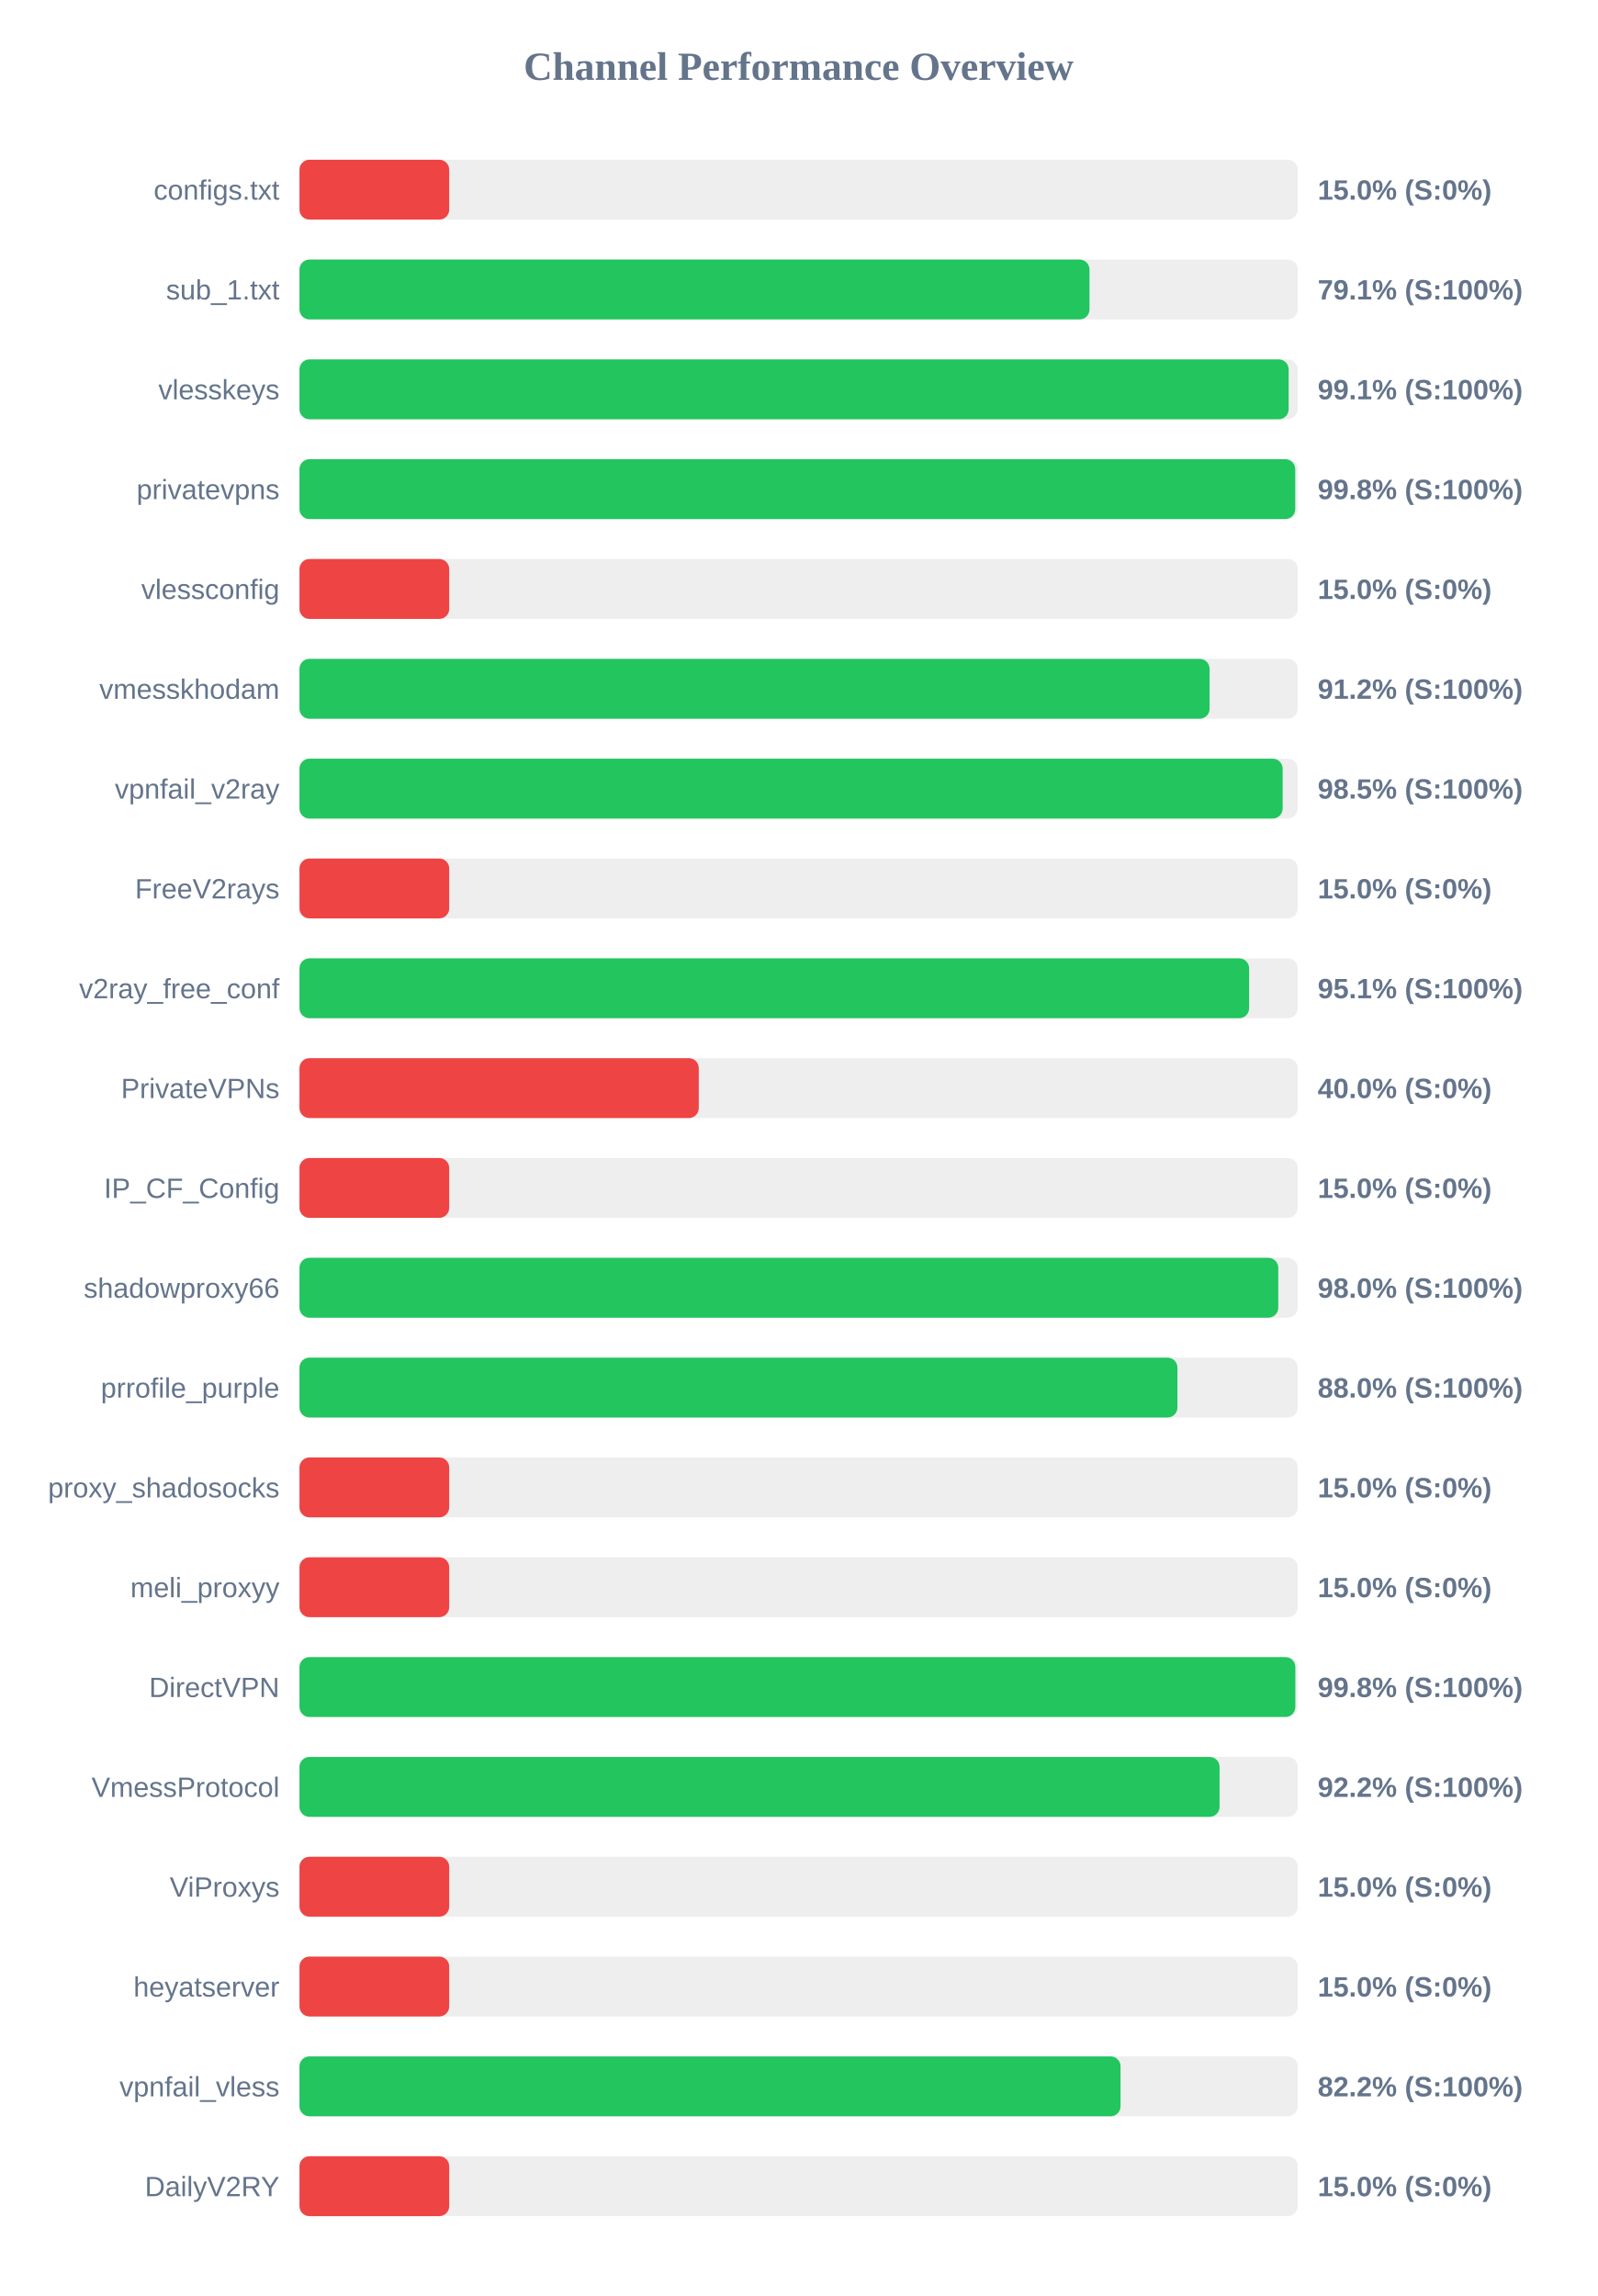
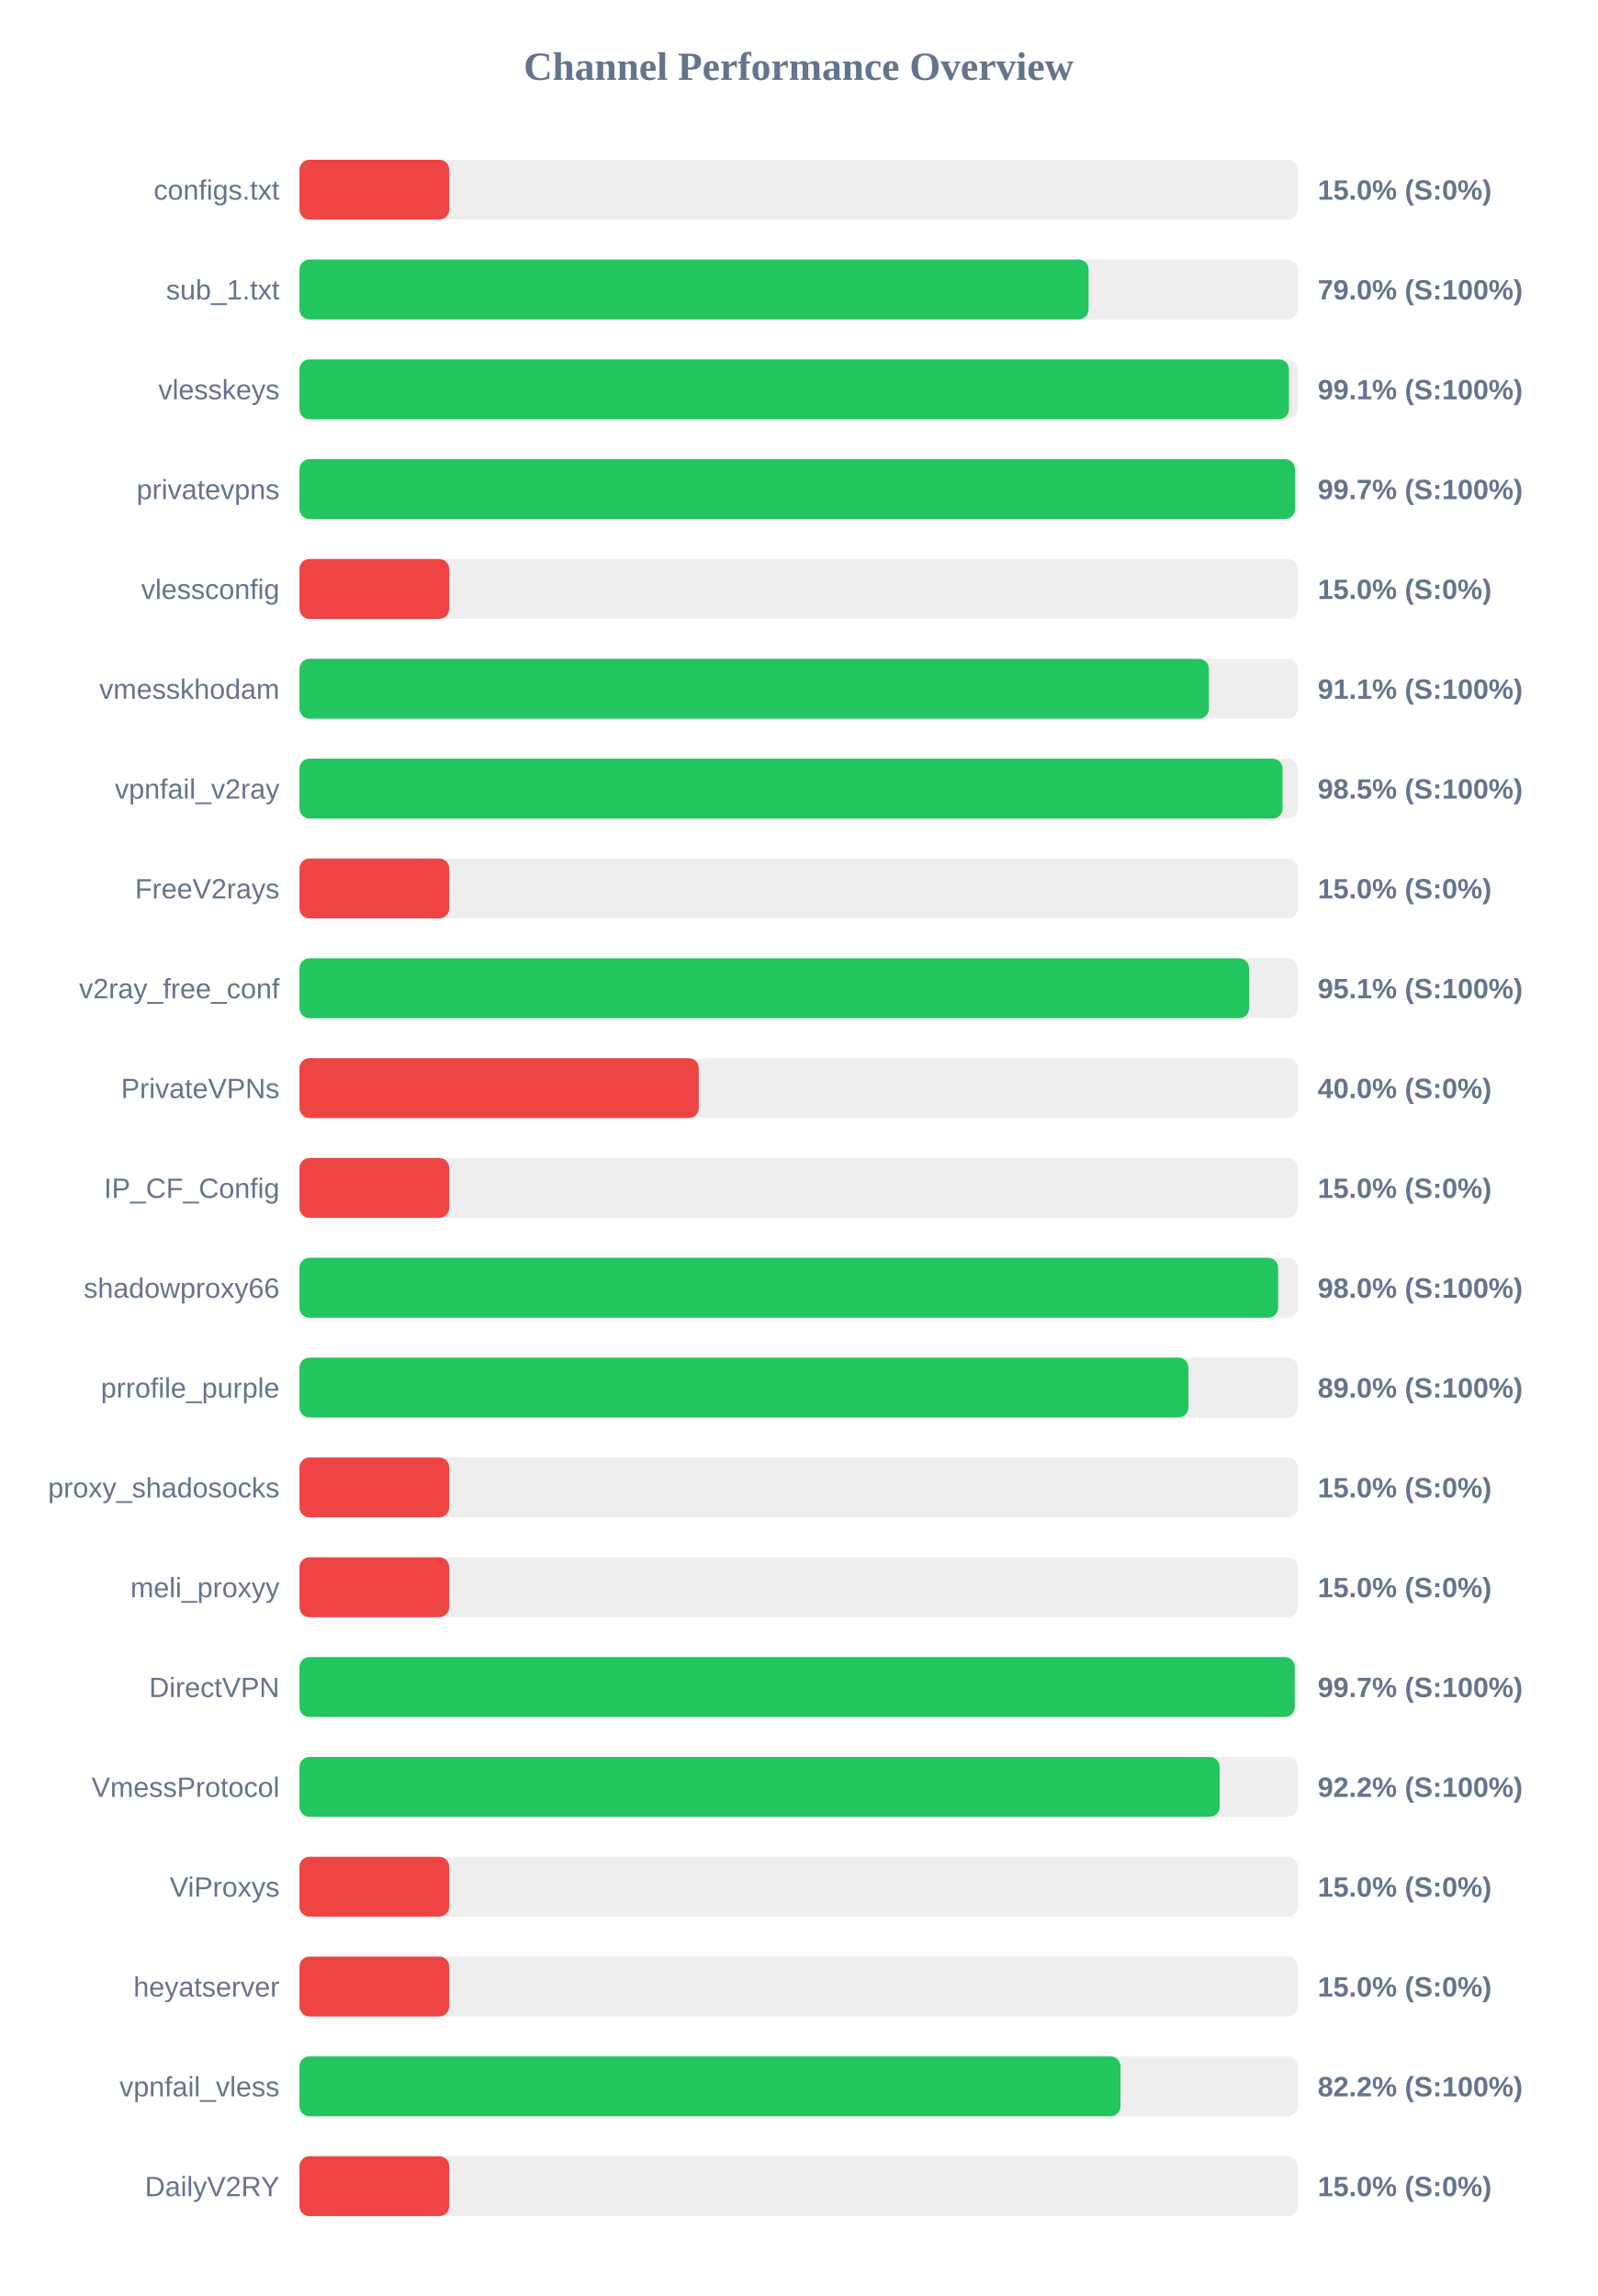
<svg xmlns="http://www.w3.org/2000/svg" width="800" height="1150" version="1.1">
  <style>
        .row { font: 14px Arial; fill: #64748b; }
        .score { font: bold 14px Arial; fill: #64748b; }
    </style>
  <text x="400" y="40" text-anchor="middle" font-size="20px" font-weight="bold" fill="#64748b">Channel Performance Overview</text>
  <rect x="150" y="80" width="500" height="30" fill="#eee" rx="5" />
  <rect x="150" y="80" width="75.0" height="30" fill="#ef4444" rx="5" />
  <text x="140" y="100" text-anchor="end" class="row">configs.txt</text>
  <text x="660" y="100" text-anchor="start" class="score">15.0% (S:0%)</text>
  <rect x="150" y="130" width="500" height="30" fill="#eee" rx="5" />
-   <rect x="150" y="130" width="395.7" height="30" fill="#22c55e" rx="5" />
+   <rect x="150" y="130" width="395.25" height="30" fill="#22c55e" rx="5" />
  <text x="140" y="150" text-anchor="end" class="row">sub_1.txt</text>
-   <text x="660" y="150" text-anchor="start" class="score">79.1% (S:100%)</text>
+   <text x="660" y="150" text-anchor="start" class="score">79.0% (S:100%)</text>
  <rect x="150" y="180" width="500" height="30" fill="#eee" rx="5" />
-   <rect x="150" y="180" width="495.45" height="30" fill="#22c55e" rx="5" />
+   <rect x="150" y="180" width="495.6" height="30" fill="#22c55e" rx="5" />
  <text x="140" y="200" text-anchor="end" class="row">vlesskeys</text>
  <text x="660" y="200" text-anchor="start" class="score">99.1% (S:100%)</text>
  <rect x="150" y="230" width="500" height="30" fill="#eee" rx="5" />
-   <rect x="150" y="230" width="498.75" height="30" fill="#22c55e" rx="5" />
+   <rect x="150" y="230" width="498.6" height="30" fill="#22c55e" rx="5" />
  <text x="140" y="250" text-anchor="end" class="row">privatevpns</text>
-   <text x="660" y="250" text-anchor="start" class="score">99.8% (S:100%)</text>
+   <text x="660" y="250" text-anchor="start" class="score">99.7% (S:100%)</text>
  <rect x="150" y="280" width="500" height="30" fill="#eee" rx="5" />
  <rect x="150" y="280" width="75.0" height="30" fill="#ef4444" rx="5" />
  <text x="140" y="300" text-anchor="end" class="row">vlessconfig</text>
  <text x="660" y="300" text-anchor="start" class="score">15.0% (S:0%)</text>
  <rect x="150" y="330" width="500" height="30" fill="#eee" rx="5" />
-   <rect x="150" y="330" width="455.85" height="30" fill="#22c55e" rx="5" />
+   <rect x="150" y="330" width="455.5" height="30" fill="#22c55e" rx="5" />
  <text x="140" y="350" text-anchor="end" class="row">vmesskhodam</text>
-   <text x="660" y="350" text-anchor="start" class="score">91.2% (S:100%)</text>
+   <text x="660" y="350" text-anchor="start" class="score">91.1% (S:100%)</text>
  <rect x="150" y="380" width="500" height="30" fill="#eee" rx="5" />
-   <rect x="150" y="380" width="492.45" height="30" fill="#22c55e" rx="5" />
+   <rect x="150" y="380" width="492.4" height="30" fill="#22c55e" rx="5" />
  <text x="140" y="400" text-anchor="end" class="row">vpnfail_v2ray</text>
  <text x="660" y="400" text-anchor="start" class="score">98.5% (S:100%)</text>
  <rect x="150" y="430" width="500" height="30" fill="#eee" rx="5" />
  <rect x="150" y="430" width="75.0" height="30" fill="#ef4444" rx="5" />
  <text x="140" y="450" text-anchor="end" class="row">FreeV2rays</text>
  <text x="660" y="450" text-anchor="start" class="score">15.0% (S:0%)</text>
  <rect x="150" y="480" width="500" height="30" fill="#eee" rx="5" />
  <rect x="150" y="480" width="475.65" height="30" fill="#22c55e" rx="5" />
  <text x="140" y="500" text-anchor="end" class="row">v2ray_free_conf</text>
  <text x="660" y="500" text-anchor="start" class="score">95.1% (S:100%)</text>
  <rect x="150" y="530" width="500" height="30" fill="#eee" rx="5" />
  <rect x="150" y="530" width="200.0" height="30" fill="#ef4444" rx="5" />
  <text x="140" y="550" text-anchor="end" class="row">PrivateVPNs</text>
  <text x="660" y="550" text-anchor="start" class="score">40.0% (S:0%)</text>
  <rect x="150" y="580" width="500" height="30" fill="#eee" rx="5" />
  <rect x="150" y="580" width="75.0" height="30" fill="#ef4444" rx="5" />
  <text x="140" y="600" text-anchor="end" class="row">IP_CF_Config</text>
  <text x="660" y="600" text-anchor="start" class="score">15.0% (S:0%)</text>
  <rect x="150" y="630" width="500" height="30" fill="#eee" rx="5" />
-   <rect x="150" y="630" width="490.25" height="30" fill="#22c55e" rx="5" />
+   <rect x="150" y="630" width="490.2" height="30" fill="#22c55e" rx="5" />
  <text x="140" y="650" text-anchor="end" class="row">shadowproxy66</text>
  <text x="660" y="650" text-anchor="start" class="score">98.0% (S:100%)</text>
  <rect x="150" y="680" width="500" height="30" fill="#eee" rx="5" />
-   <rect x="150" y="680" width="439.75" height="30" fill="#22c55e" rx="5" />
+   <rect x="150" y="680" width="445.25" height="30" fill="#22c55e" rx="5" />
  <text x="140" y="700" text-anchor="end" class="row">prrofile_purple</text>
-   <text x="660" y="700" text-anchor="start" class="score">88.0% (S:100%)</text>
+   <text x="660" y="700" text-anchor="start" class="score">89.0% (S:100%)</text>
  <rect x="150" y="730" width="500" height="30" fill="#eee" rx="5" />
  <rect x="150" y="730" width="75.0" height="30" fill="#ef4444" rx="5" />
  <text x="140" y="750" text-anchor="end" class="row">proxy_shadosocks</text>
  <text x="660" y="750" text-anchor="start" class="score">15.0% (S:0%)</text>
  <rect x="150" y="780" width="500" height="30" fill="#eee" rx="5" />
  <rect x="150" y="780" width="75.0" height="30" fill="#ef4444" rx="5" />
  <text x="140" y="800" text-anchor="end" class="row">meli_proxyy</text>
  <text x="660" y="800" text-anchor="start" class="score">15.0% (S:0%)</text>
  <rect x="150" y="830" width="500" height="30" fill="#eee" rx="5" />
-   <rect x="150" y="830" width="498.8" height="30" fill="#22c55e" rx="5" />
+   <rect x="150" y="830" width="498.5" height="30" fill="#22c55e" rx="5" />
  <text x="140" y="850" text-anchor="end" class="row">DirectVPN</text>
-   <text x="660" y="850" text-anchor="start" class="score">99.8% (S:100%)</text>
+   <text x="660" y="850" text-anchor="start" class="score">99.7% (S:100%)</text>
  <rect x="150" y="880" width="500" height="30" fill="#eee" rx="5" />
-   <rect x="150" y="880" width="460.85" height="30" fill="#22c55e" rx="5" />
+   <rect x="150" y="880" width="460.9" height="30" fill="#22c55e" rx="5" />
  <text x="140" y="900" text-anchor="end" class="row">VmessProtocol</text>
  <text x="660" y="900" text-anchor="start" class="score">92.2% (S:100%)</text>
  <rect x="150" y="930" width="500" height="30" fill="#eee" rx="5" />
  <rect x="150" y="930" width="75.0" height="30" fill="#ef4444" rx="5" />
  <text x="140" y="950" text-anchor="end" class="row">ViProxys</text>
  <text x="660" y="950" text-anchor="start" class="score">15.0% (S:0%)</text>
  <rect x="150" y="980" width="500" height="30" fill="#eee" rx="5" />
  <rect x="150" y="980" width="75.0" height="30" fill="#ef4444" rx="5" />
  <text x="140" y="1000" text-anchor="end" class="row">heyatserver</text>
  <text x="660" y="1000" text-anchor="start" class="score">15.0% (S:0%)</text>
  <rect x="150" y="1030" width="500" height="30" fill="#eee" rx="5" />
-   <rect x="150" y="1030" width="411.25" height="30" fill="#22c55e" rx="5" />
+   <rect x="150" y="1030" width="411.2" height="30" fill="#22c55e" rx="5" />
  <text x="140" y="1050" text-anchor="end" class="row">vpnfail_vless</text>
  <text x="660" y="1050" text-anchor="start" class="score">82.2% (S:100%)</text>
  <rect x="150" y="1080" width="500" height="30" fill="#eee" rx="5" />
  <rect x="150" y="1080" width="75.0" height="30" fill="#ef4444" rx="5" />
  <text x="140" y="1100" text-anchor="end" class="row">DailyV2RY</text>
  <text x="660" y="1100" text-anchor="start" class="score">15.0% (S:0%)</text>
</svg>
